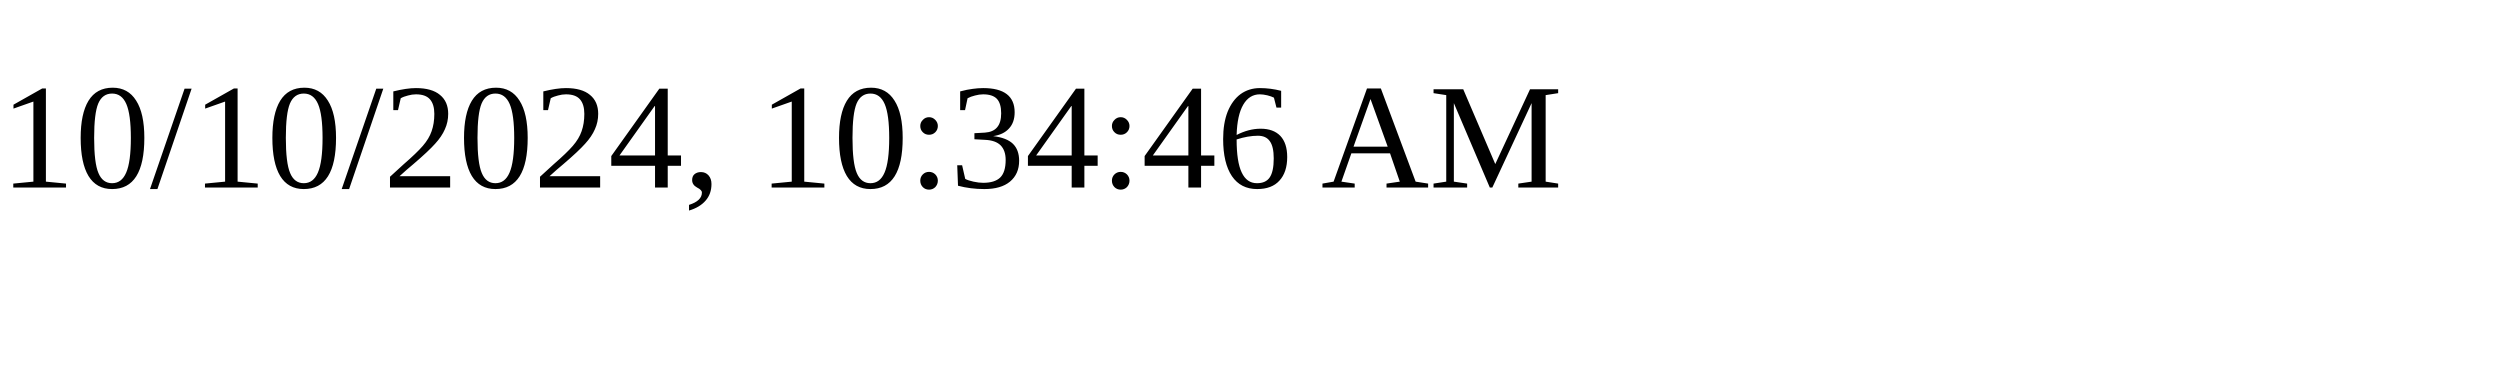
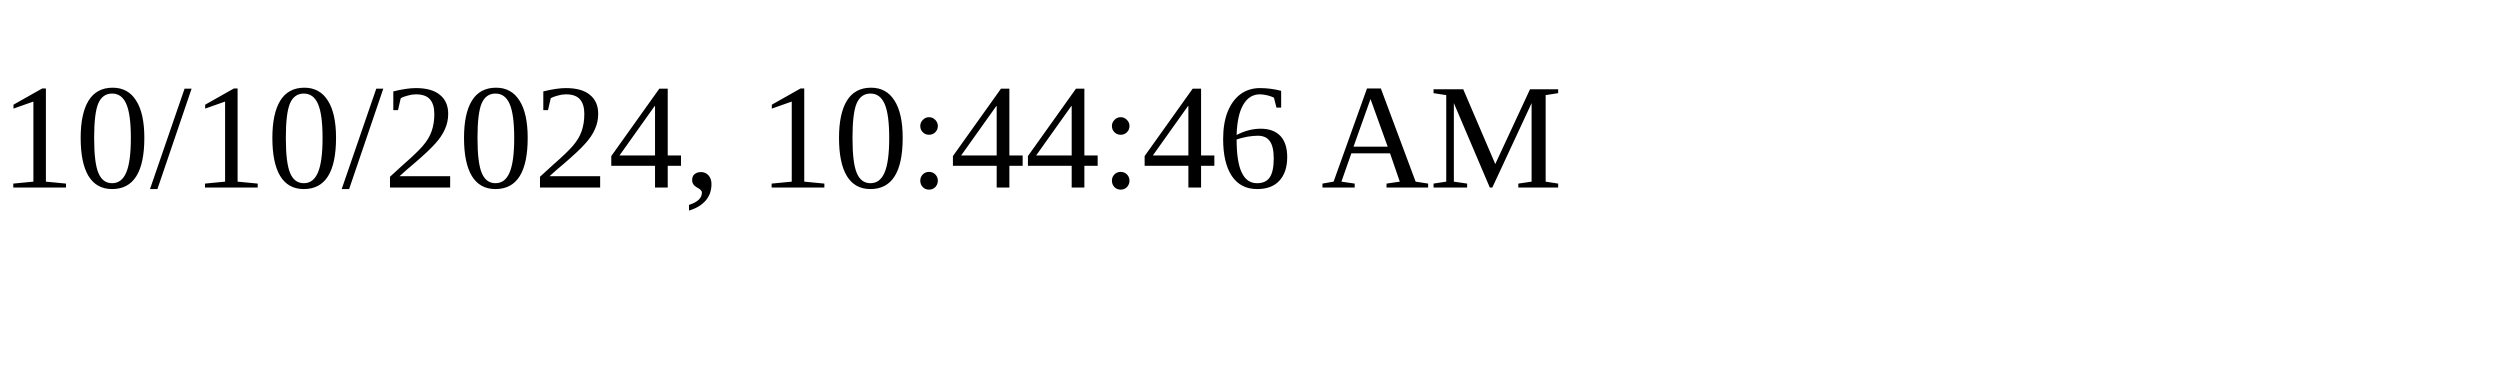
<svg xmlns="http://www.w3.org/2000/svg" height="30" width="200">
-   <text x="0" y="15">10/10/2024, 10:34:46 AM</text>
+   <text x="0" y="15">10/10/2024, 10:44:46 AM</text>
</svg>
